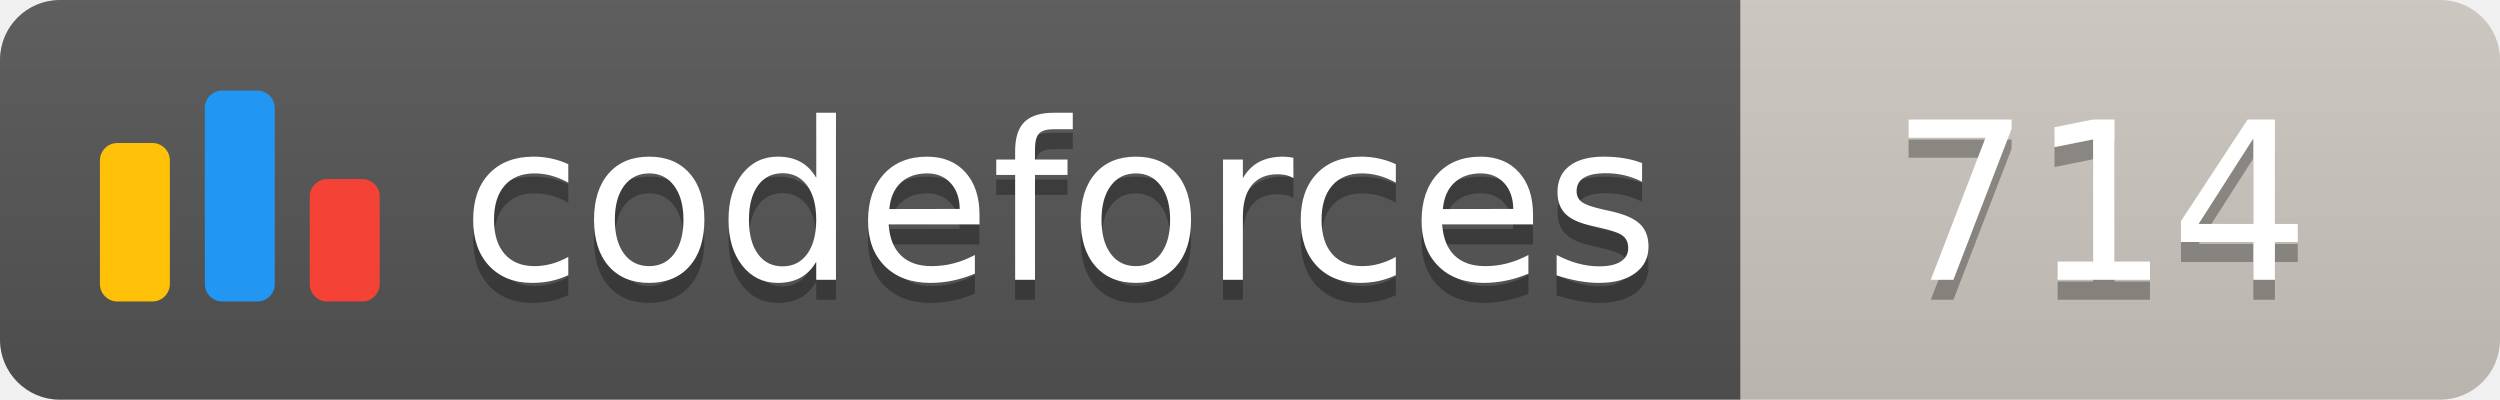
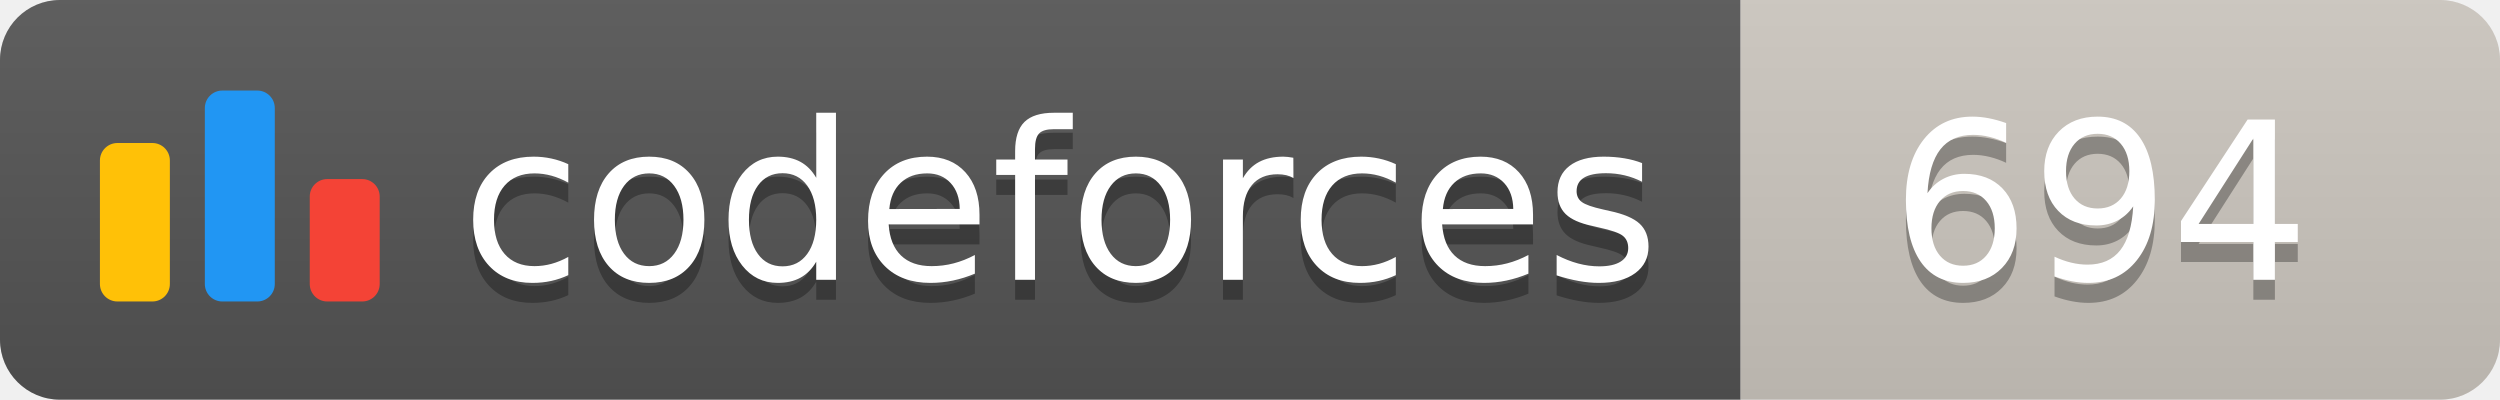
<svg xmlns="http://www.w3.org/2000/svg" width="125.1" height="20">
  <linearGradient id="smooth" x2="0" y2="100%">
    <stop offset="0" stop-color="#bbb" stop-opacity=".1" />
    <stop offset="1" stop-opacity=".1" />
  </linearGradient>
  <clipPath id="round">
    <rect width="125.1" height="20" rx="3" fill="#fff" />
  </clipPath>
  <g clip-path="url(#round)">
    <rect width="87.1" height="20" fill="#555" />
    <rect x="87.1" width="38.0" height="20" fill="#cec8c1" />
    <rect width="125.1" height="20" fill="url(#smooth)" />
  </g>
  <g fill="#fff" text-anchor="middle" font-family="DejaVu Sans,Verdana,Geneva,sans-serif" font-size="110">
    <svg x="5" y="3" class="logo" width="14" height="14" viewBox="0 0 32 25" fill="none">
      <rect y="6" width="8" height="18.125" rx="2" fill="#FFC107" />
      <rect x="24" y="10.125" width="8" height="14" rx="2" fill="#F44336" />
      <rect x="12" width="8" height="24.125" rx="2" fill="#2196F3" />
    </svg>
    <text x="530.5" y="150" fill="#010101" fill-opacity=".3" transform="scale(0.1)" textLength="601.0" lengthAdjust="spacing">codeforces
        </text>
    <text x="530.5" y="140" transform="scale(0.1)" textLength="601.0" lengthAdjust="spacing">codeforces</text>
-     <text x="1051.0" y="150" fill="#010101" fill-opacity=".3" transform="scale(0.1)" textLength="280.0" lengthAdjust="spacing">714
+     <text x="1051.0" y="150" fill="#010101" fill-opacity=".3" transform="scale(0.1)" textLength="280.0" lengthAdjust="spacing">694
        </text>
-     <text x="1051.0" y="140" transform="scale(0.1)" textLength="280.0" lengthAdjust="spacing">714</text>
+     <text x="1051.0" y="140" transform="scale(0.1)" textLength="280.0" lengthAdjust="spacing">694</text>
  </g>
</svg>
